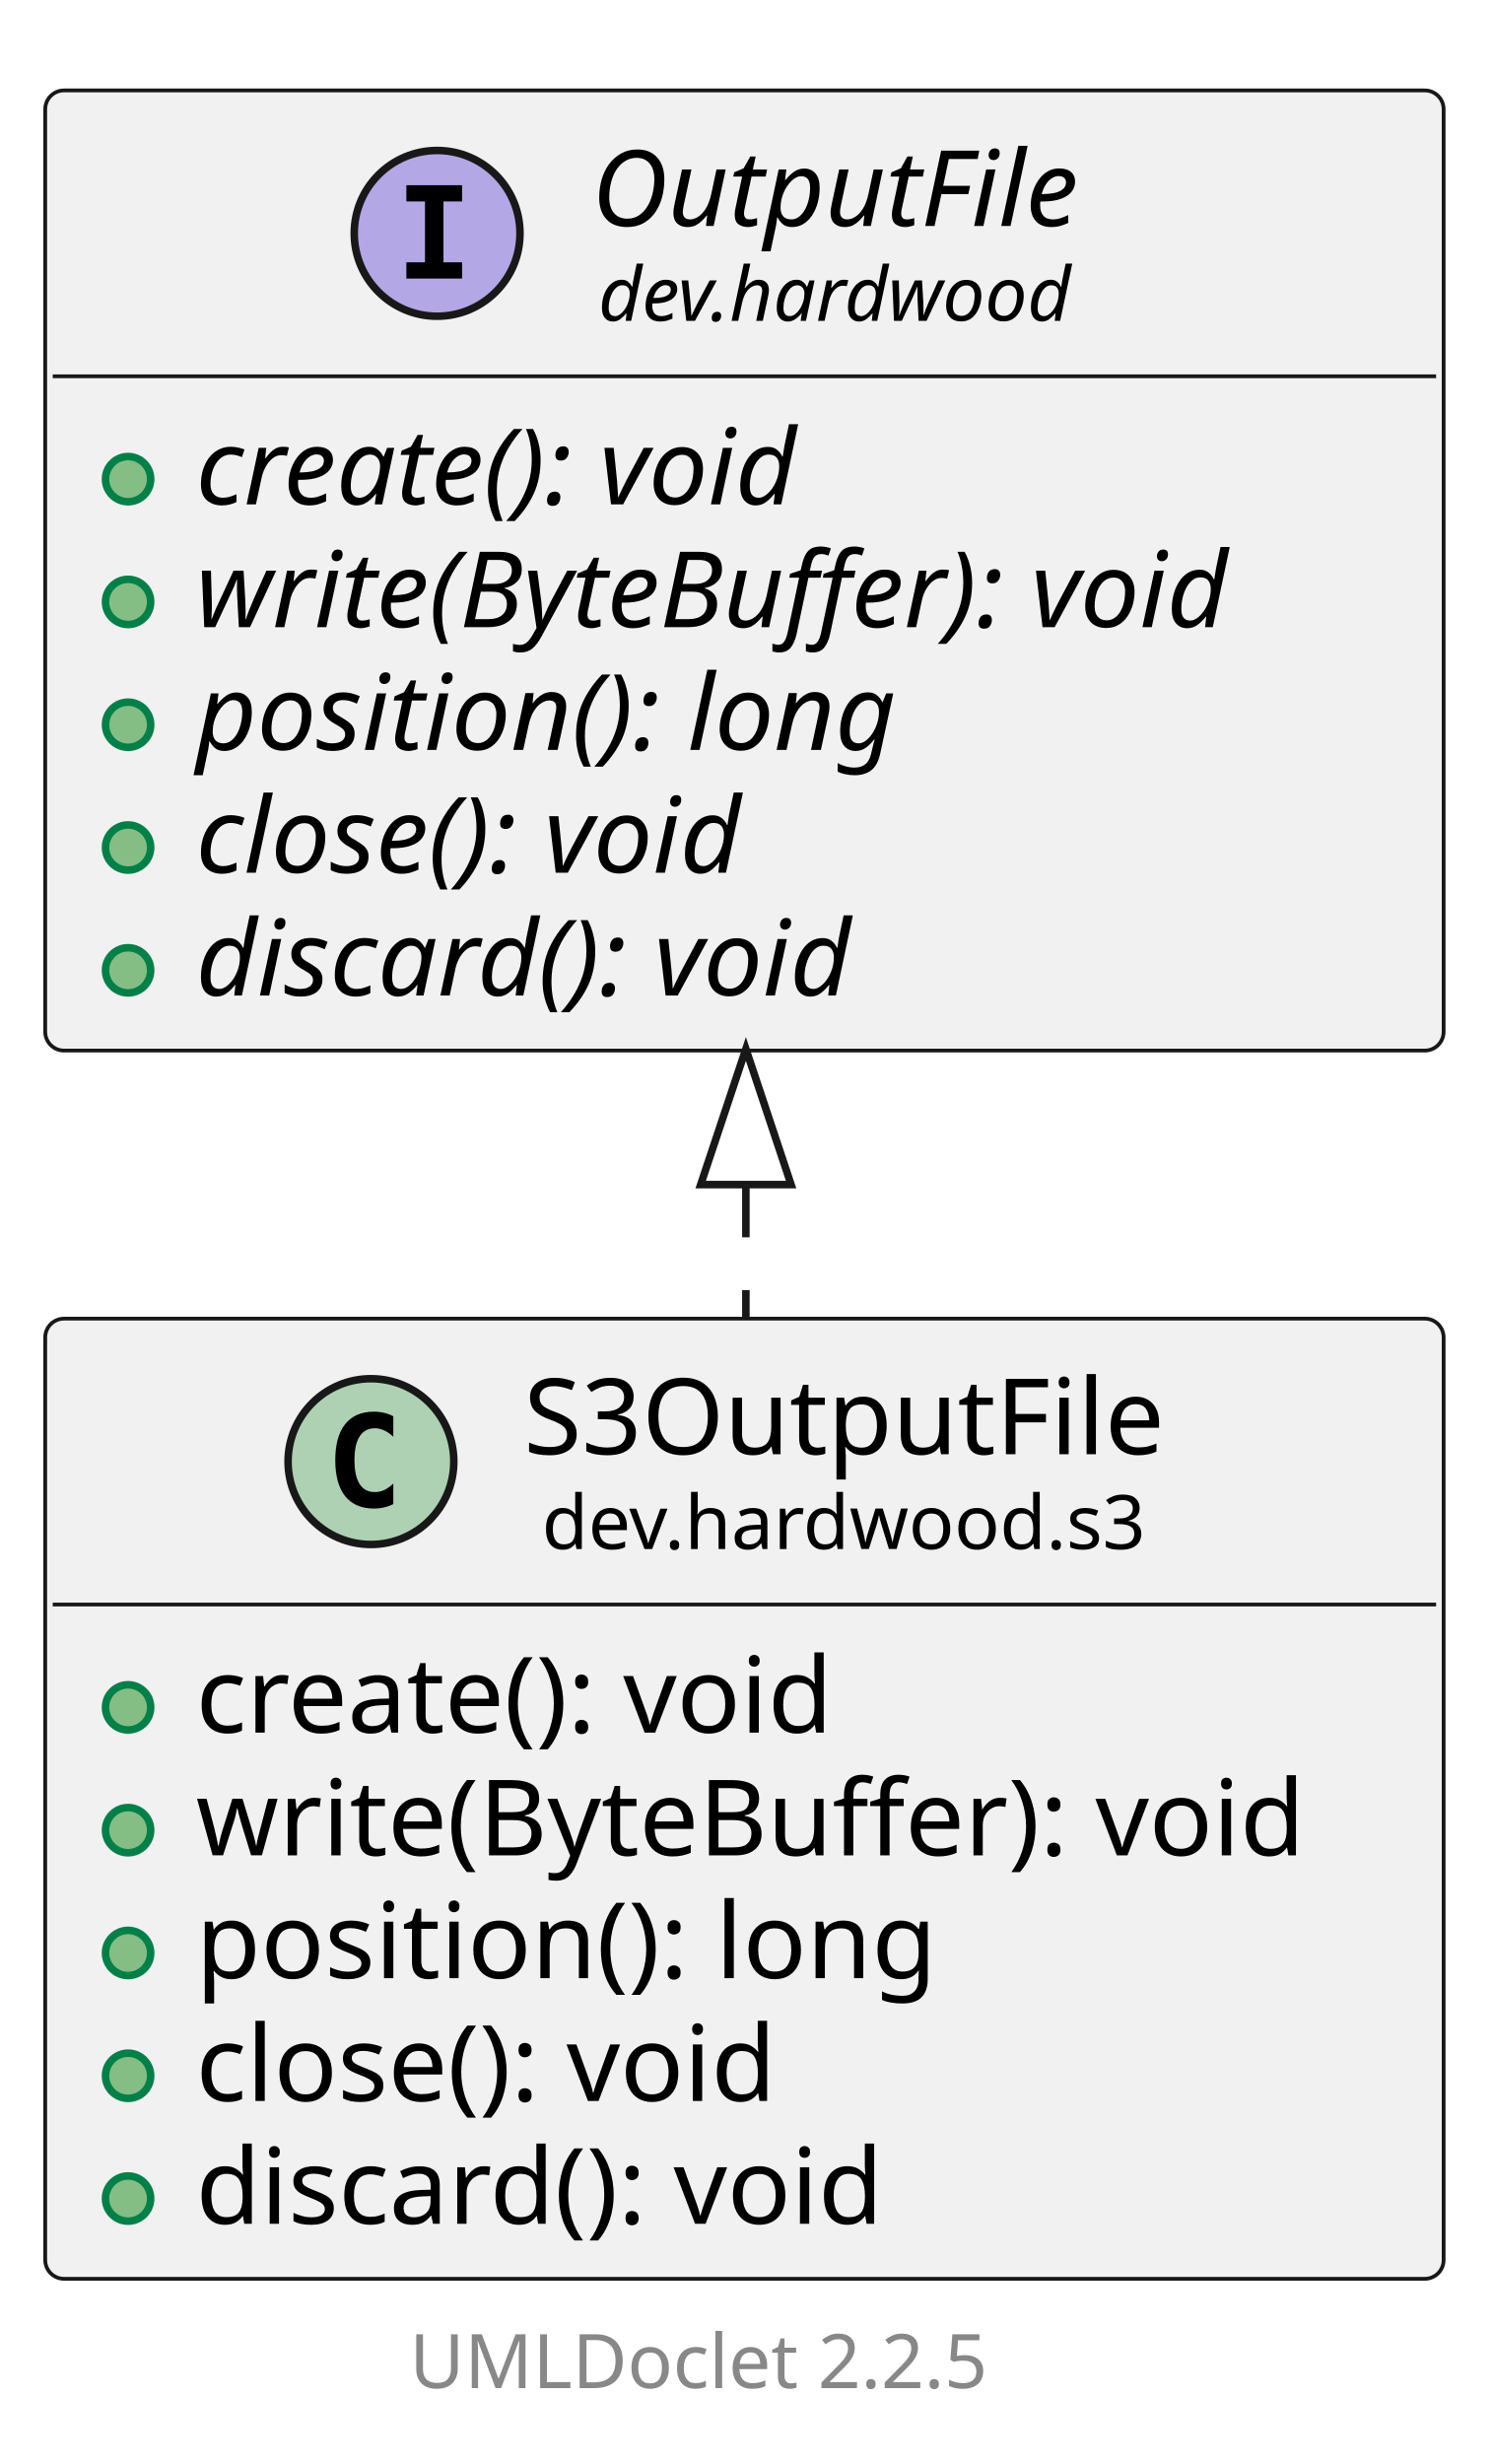
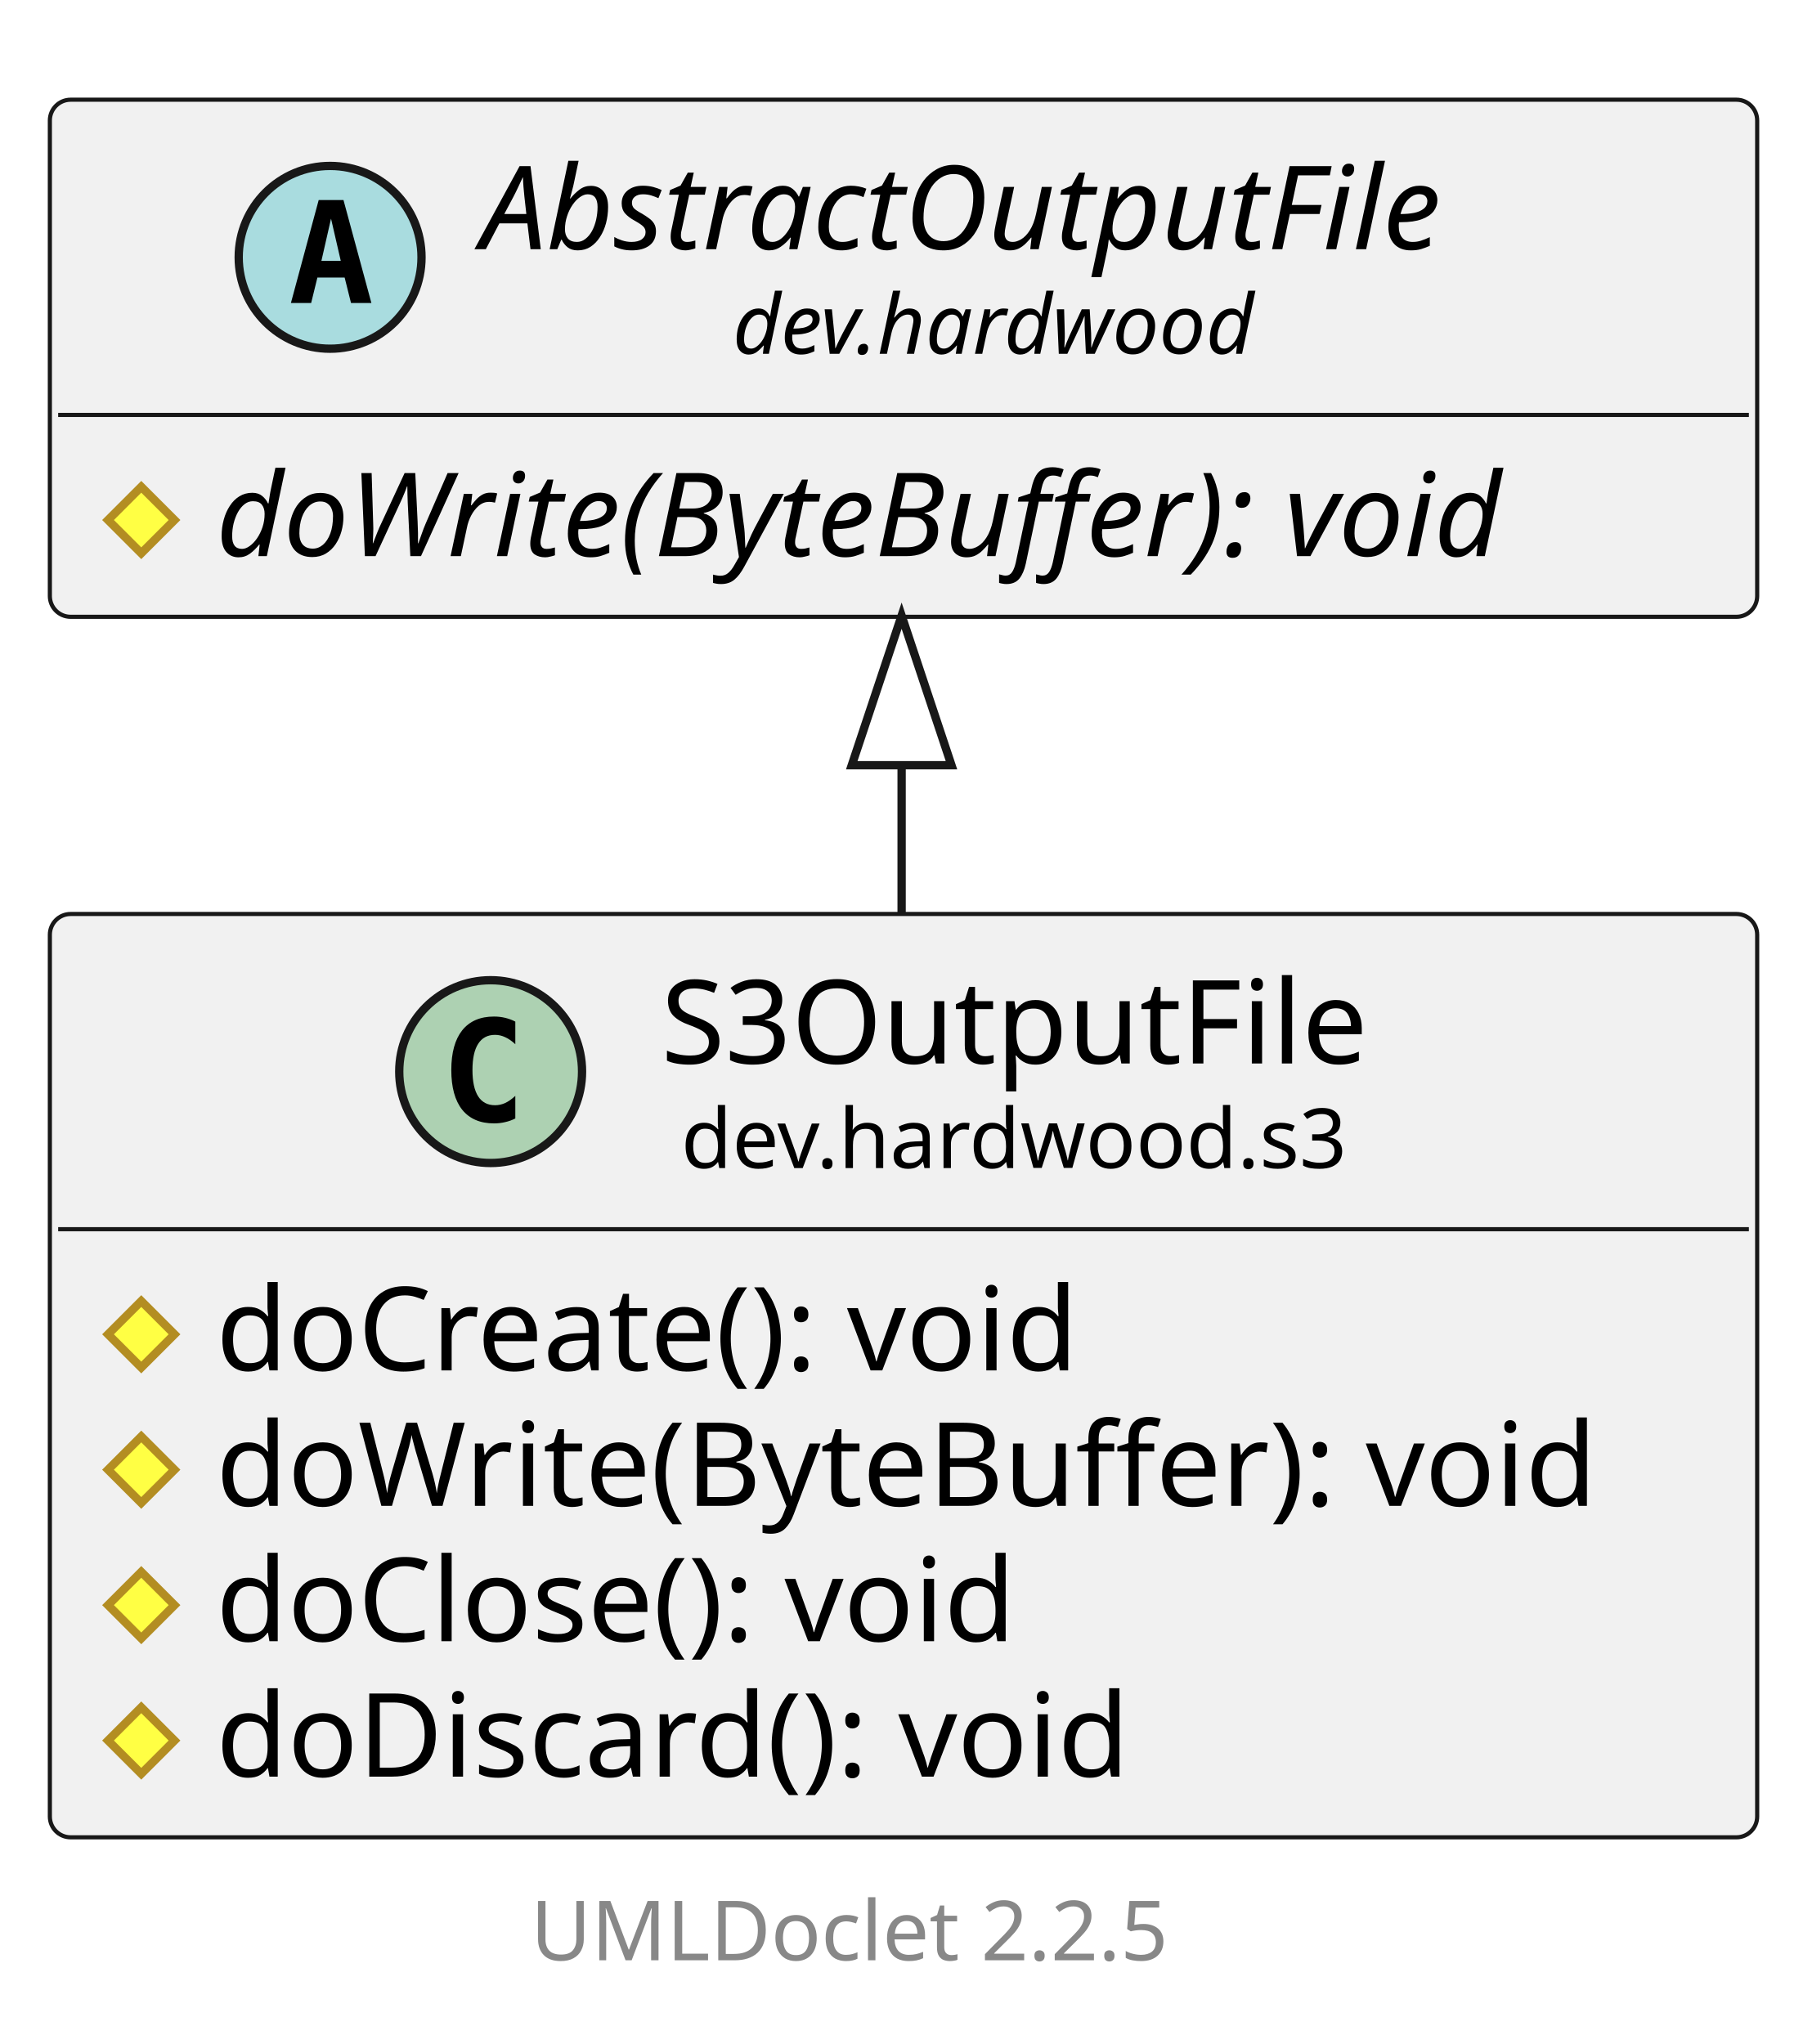
- <svg xmlns="http://www.w3.org/2000/svg" xmlns:xlink="http://www.w3.org/1999/xlink" contentStyleType="text/css" data-diagram-type="CLASS" height="327px" preserveAspectRatio="none" style="width:198px;height:327px;background:#FFFFFF;" version="1.1" viewBox="0 0 198 327" width="198px" zoomAndPan="magnify">
+ <svg xmlns="http://www.w3.org/2000/svg" xmlns:xlink="http://www.w3.org/1999/xlink" contentStyleType="text/css" data-diagram-type="CLASS" height="246px" preserveAspectRatio="none" style="width:218px;height:246px;background:#FFFFFF;" version="1.1" viewBox="0 0 218 246" width="218px" zoomAndPan="magnify">
  <defs />
  <g>
    <g class="entity" data-qualified-name="dev.hardwood.s3.S3OutputFile" data-source-line="13" id="ent0002">
      <a href="S3OutputFile.html" target="_top" title="S3OutputFile.html" xlink:actuate="onRequest" xlink:href="S3OutputFile.html" xlink:show="new" xlink:title="S3OutputFile.html" xlink:type="simple">
-         <rect fill="#F1F1F1" height="127.422" rx="2.5" ry="2.5" style="stroke:#181818;stroke-width:0.5;" width="185.612" x="6" y="175" />
-         <ellipse cx="49.234" cy="193.969" fill="#ADD1B2" rx="11" ry="11" style="stroke:#181818;stroke-width:1;" />
-         <path d="M52.203,199.609 Q51.625,199.906 50.984,200.047 Q50.343,200.203 49.64,200.203 Q47.14,200.203 45.812,198.562 Q44.5,196.906 44.5,193.781 Q44.5,190.656 45.812,189 Q47.14,187.344 49.64,187.344 Q50.343,187.344 50.984,187.5 Q51.64,187.656 52.203,187.953 L52.203,190.672 Q51.578,190.094 50.984,189.828 Q50.39,189.547 49.765,189.547 Q48.422,189.547 47.734,190.625 Q47.047,191.688 47.047,193.781 Q47.047,195.875 47.734,196.953 Q48.422,198.016 49.765,198.016 Q50.39,198.016 50.984,197.75 Q51.578,197.469 52.203,196.891 L52.203,199.609 Z " fill="#000000" />
-         <text fill="#000000" font-family="sans-serif" font-size="14" lengthAdjust="spacing" textLength="90.87" x="69.508" y="192.995">S3OutputFile</text>
-         <text fill="#000000" font-family="sans-serif" font-size="10" lengthAdjust="spacing" textLength="86.035" x="71.926" y="205.579">dev.hardwood.s3</text>
-         <line style="stroke:#181818;stroke-width:0.5;" x1="7" x2="190.612" y1="212.938" y2="212.938" />
+         <rect fill="#F1F1F1" height="111.125" rx="2.5" ry="2.5" style="stroke:#181818;stroke-width:0.5;" width="205.457" x="6" y="110" />
+         <ellipse cx="59.044" cy="128.969" fill="#ADD1B2" rx="11" ry="11" style="stroke:#181818;stroke-width:1;" />
+         <path d="M62.012,134.609 Q61.434,134.906 60.794,135.047 Q60.153,135.203 59.45,135.203 Q56.95,135.203 55.622,133.562 Q54.309,131.906 54.309,128.781 Q54.309,125.656 55.622,124 Q56.95,122.344 59.45,122.344 Q60.153,122.344 60.794,122.5 Q61.45,122.656 62.012,122.953 L62.012,125.672 Q61.387,125.094 60.794,124.828 Q60.2,124.547 59.575,124.547 Q58.231,124.547 57.544,125.625 Q56.856,126.688 56.856,128.781 Q56.856,130.875 57.544,131.953 Q58.231,133.016 59.575,133.016 Q60.2,133.016 60.794,132.75 Q61.387,132.469 62.012,131.891 L62.012,134.609 Z " fill="#000000" />
+         <text fill="#000000" font-family="sans-serif" font-size="14" lengthAdjust="spacing" textLength="90.87" x="79.543" y="127.995">S3OutputFile</text>
+         <text fill="#000000" font-family="sans-serif" font-size="10" lengthAdjust="spacing" textLength="86.035" x="81.961" y="140.579">dev.hardwood.s3</text>
+         <line style="stroke:#181818;stroke-width:0.5;" x1="7" x2="210.457" y1="147.938" y2="147.938" />
      </a>
-       <g data-visibility-modifier="PUBLIC_METHOD">
+       <g data-visibility-modifier="PROTECTED_METHOD">
        <a href="S3OutputFile.html" target="_top" title="S3OutputFile.html" xlink:actuate="onRequest" xlink:href="S3OutputFile.html" xlink:show="new" xlink:title="S3OutputFile.html" xlink:type="simple">
-           <ellipse cx="17" cy="226.586" fill="#84BE84" rx="3" ry="3" style="stroke:#038048;stroke-width:1;" />
+           <polygon fill="#FFFF44" points="17,156.586,21,160.586,17,164.586,13,160.586" style="stroke:#B38D22;stroke-width:1;" />
        </a>
      </g>
      <a href="S3OutputFile.html" target="_top" title="S3OutputFile.html" xlink:actuate="onRequest" xlink:href="S3OutputFile.html" xlink:show="new" xlink:title="S3OutputFile.html" xlink:type="simple">
-         <text fill="#000000" font-family="sans-serif" font-size="14" lengthAdjust="spacing" textLength="94.466" x="26" y="229.933">create(): void</text>
+         <text fill="#000000" font-family="sans-serif" font-size="14" lengthAdjust="spacing" textLength="113.996" x="26" y="164.933">doCreate(): void</text>
      </a>
-       <g data-visibility-modifier="PUBLIC_METHOD">
+       <g data-visibility-modifier="PROTECTED_METHOD">
        <a href="S3OutputFile.html" target="_top" title="S3OutputFile.html" xlink:actuate="onRequest" xlink:href="S3OutputFile.html" xlink:show="new" xlink:title="S3OutputFile.html" xlink:type="simple">
-           <ellipse cx="17" cy="242.883" fill="#84BE84" rx="3" ry="3" style="stroke:#038048;stroke-width:1;" />
+           <polygon fill="#FFFF44" points="17,172.883,21,176.883,17,180.883,13,176.883" style="stroke:#B38D22;stroke-width:1;" />
        </a>
      </g>
      <a href="S3OutputFile.html" target="_top" title="S3OutputFile.html" xlink:actuate="onRequest" xlink:href="S3OutputFile.html" xlink:show="new" xlink:title="S3OutputFile.html" xlink:type="simple">
-         <text fill="#000000" font-family="sans-serif" font-size="14" lengthAdjust="spacing" textLength="159.612" x="26" y="246.23">write(ByteBuffer): void</text>
+         <text fill="#000000" font-family="sans-serif" font-size="14" lengthAdjust="spacing" textLength="179.457" x="26" y="181.23">doWrite(ByteBuffer): void</text>
      </a>
-       <g data-visibility-modifier="PUBLIC_METHOD">
+       <g data-visibility-modifier="PROTECTED_METHOD">
        <a href="S3OutputFile.html" target="_top" title="S3OutputFile.html" xlink:actuate="onRequest" xlink:href="S3OutputFile.html" xlink:show="new" xlink:title="S3OutputFile.html" xlink:type="simple">
-           <ellipse cx="17" cy="259.18" fill="#84BE84" rx="3" ry="3" style="stroke:#038048;stroke-width:1;" />
+           <polygon fill="#FFFF44" points="17,189.18,21,193.18,17,197.18,13,193.18" style="stroke:#B38D22;stroke-width:1;" />
        </a>
      </g>
      <a href="S3OutputFile.html" target="_top" title="S3OutputFile.html" xlink:actuate="onRequest" xlink:href="S3OutputFile.html" xlink:show="new" xlink:title="S3OutputFile.html" xlink:type="simple">
-         <text fill="#000000" font-family="sans-serif" font-size="14" lengthAdjust="spacing" textLength="105.759" x="26" y="262.526">position(): long</text>
+         <text fill="#000000" font-family="sans-serif" font-size="14" lengthAdjust="spacing" textLength="105.308" x="26" y="197.526">doClose(): void</text>
      </a>
-       <g data-visibility-modifier="PUBLIC_METHOD">
+       <g data-visibility-modifier="PROTECTED_METHOD">
        <a href="S3OutputFile.html" target="_top" title="S3OutputFile.html" xlink:actuate="onRequest" xlink:href="S3OutputFile.html" xlink:show="new" xlink:title="S3OutputFile.html" xlink:type="simple">
-           <ellipse cx="17" cy="275.477" fill="#84BE84" rx="3" ry="3" style="stroke:#038048;stroke-width:1;" />
+           <polygon fill="#FFFF44" points="17,205.477,21,209.477,17,213.477,13,209.477" style="stroke:#B38D22;stroke-width:1;" />
        </a>
      </g>
      <a href="S3OutputFile.html" target="_top" title="S3OutputFile.html" xlink:actuate="onRequest" xlink:href="S3OutputFile.html" xlink:show="new" xlink:title="S3OutputFile.html" xlink:type="simple">
-         <text fill="#000000" font-family="sans-serif" font-size="14" lengthAdjust="spacing" textLength="85.777" x="26" y="278.823">close(): void</text>
+         <text fill="#000000" font-family="sans-serif" font-size="14" lengthAdjust="spacing" textLength="120.053" x="26" y="213.823">doDiscard(): void</text>
      </a>
-       <g data-visibility-modifier="PUBLIC_METHOD">
-         <a href="S3OutputFile.html" target="_top" title="S3OutputFile.html" xlink:actuate="onRequest" xlink:href="S3OutputFile.html" xlink:show="new" xlink:title="S3OutputFile.html" xlink:type="simple">
-           <ellipse cx="17" cy="291.773" fill="#84BE84" rx="3" ry="3" style="stroke:#038048;stroke-width:1;" />
+     </g>
+     <g class="entity" data-qualified-name="dev.hardwood.AbstractOutputFile" data-source-line="20" id="ent0003">
+       <a href="../AbstractOutputFile.html" target="_top" title="../AbstractOutputFile.html" xlink:actuate="onRequest" xlink:href="../AbstractOutputFile.html" xlink:show="new" xlink:title="../AbstractOutputFile.html" xlink:type="simple">
+         <rect fill="#F1F1F1" height="62.234" rx="2.5" ry="2.5" style="stroke:#181818;stroke-width:0.5;" width="205.457" x="6" y="12" />
+         <ellipse cx="39.725" cy="30.969" fill="#A9DCDF" rx="11" ry="11" style="stroke:#181818;stroke-width:1;" />
+         <path d="M39.835,26.312 L38.679,31.391 L41.007,31.391 L39.835,26.312 Z M38.35,24.078 L41.335,24.078 L44.694,36.469 L42.241,36.469 L41.475,33.406 L38.194,33.406 L37.444,36.469 L35.007,36.469 L38.35,24.078 Z " fill="#000000" />
+         <text fill="#000000" font-family="sans-serif" font-size="14" font-style="italic" lengthAdjust="spacing" textLength="131.845" x="57.887" y="29.995">AbstractOutputFile</text>
+         <text fill="#000000" font-family="sans-serif" font-size="10" font-style="italic" lengthAdjust="spacing" textLength="71.284" x="88.167" y="42.579">dev.hardwood</text>
+         <line style="stroke:#181818;stroke-width:0.5;" x1="7" x2="210.457" y1="49.938" y2="49.938" />
+       </a>
+       <g data-visibility-modifier="PROTECTED_METHOD">
+         <a href="../AbstractOutputFile.html" target="_top" title="../AbstractOutputFile.html" xlink:actuate="onRequest" xlink:href="../AbstractOutputFile.html" xlink:show="new" xlink:title="../AbstractOutputFile.html" xlink:type="simple">
+           <polygon fill="#FFFF44" points="17,58.586,21,62.586,17,66.586,13,62.586" style="stroke:#B38D22;stroke-width:1;" />
        </a>
      </g>
-       <a href="S3OutputFile.html" target="_top" title="S3OutputFile.html" xlink:actuate="onRequest" xlink:href="S3OutputFile.html" xlink:show="new" xlink:title="S3OutputFile.html" xlink:type="simple">
-         <text fill="#000000" font-family="sans-serif" font-size="14" lengthAdjust="spacing" textLength="100.707" x="26" y="295.12">discard(): void</text>
-       </a>
-     </g>
-     <g class="entity" data-qualified-name="dev.hardwood.OutputFile" data-source-line="21" id="ent0003">
-       <a href="../OutputFile.html" target="_top" title="../OutputFile.html" xlink:actuate="onRequest" xlink:href="../OutputFile.html" xlink:show="new" xlink:title="../OutputFile.html" xlink:type="simple">
-         <rect fill="#F1F1F1" height="127.422" rx="2.5" ry="2.5" style="stroke:#181818;stroke-width:0.5;" width="185.612" x="6" y="12" />
-         <ellipse cx="58.018" cy="30.969" fill="#B4A7E5" rx="11" ry="11" style="stroke:#181818;stroke-width:1;" />
-         <path d="M53.94,26.734 L53.94,24.578 L61.331,24.578 L61.331,26.734 L58.862,26.734 L58.862,34.812 L61.331,34.812 L61.331,36.969 L53.94,36.969 L53.94,34.812 L56.409,34.812 L56.409,26.734 L53.94,26.734 Z " fill="#000000" />
-         <text fill="#000000" font-family="sans-serif" font-size="14" font-style="italic" lengthAdjust="spacing" textLength="73.076" x="78.518" y="29.995">OutputFile</text>
-         <text fill="#000000" font-family="sans-serif" font-size="10" font-style="italic" lengthAdjust="spacing" textLength="71.284" x="79.414" y="42.579">dev.hardwood</text>
-         <line style="stroke:#181818;stroke-width:0.5;" x1="7" x2="190.612" y1="49.938" y2="49.938" />
-       </a>
-       <g data-visibility-modifier="PUBLIC_METHOD">
-         <a href="../OutputFile.html" target="_top" title="../OutputFile.html" xlink:actuate="onRequest" xlink:href="../OutputFile.html" xlink:show="new" xlink:title="../OutputFile.html" xlink:type="simple">
-           <ellipse cx="17" cy="63.586" fill="#84BE84" rx="3" ry="3" style="stroke:#038048;stroke-width:1;" />
-         </a>
-       </g>
-       <a href="../OutputFile.html" target="_top" title="../OutputFile.html" xlink:actuate="onRequest" xlink:href="../OutputFile.html" xlink:show="new" xlink:title="../OutputFile.html" xlink:type="simple">
-         <text fill="#000000" font-family="sans-serif" font-size="14" font-style="italic" lengthAdjust="spacing" textLength="94.466" x="26" y="66.933">create(): void</text>
-       </a>
-       <g data-visibility-modifier="PUBLIC_METHOD">
-         <a href="../OutputFile.html" target="_top" title="../OutputFile.html" xlink:actuate="onRequest" xlink:href="../OutputFile.html" xlink:show="new" xlink:title="../OutputFile.html" xlink:type="simple">
-           <ellipse cx="17" cy="79.883" fill="#84BE84" rx="3" ry="3" style="stroke:#038048;stroke-width:1;" />
-         </a>
-       </g>
-       <a href="../OutputFile.html" target="_top" title="../OutputFile.html" xlink:actuate="onRequest" xlink:href="../OutputFile.html" xlink:show="new" xlink:title="../OutputFile.html" xlink:type="simple">
-         <text fill="#000000" font-family="sans-serif" font-size="14" font-style="italic" lengthAdjust="spacing" textLength="159.612" x="26" y="83.23">write(ByteBuffer): void</text>
-       </a>
-       <g data-visibility-modifier="PUBLIC_METHOD">
-         <a href="../OutputFile.html" target="_top" title="../OutputFile.html" xlink:actuate="onRequest" xlink:href="../OutputFile.html" xlink:show="new" xlink:title="../OutputFile.html" xlink:type="simple">
-           <ellipse cx="17" cy="96.18" fill="#84BE84" rx="3" ry="3" style="stroke:#038048;stroke-width:1;" />
-         </a>
-       </g>
-       <a href="../OutputFile.html" target="_top" title="../OutputFile.html" xlink:actuate="onRequest" xlink:href="../OutputFile.html" xlink:show="new" xlink:title="../OutputFile.html" xlink:type="simple">
-         <text fill="#000000" font-family="sans-serif" font-size="14" font-style="italic" lengthAdjust="spacing" textLength="105.759" x="26" y="99.526">position(): long</text>
-       </a>
-       <g data-visibility-modifier="PUBLIC_METHOD">
-         <a href="../OutputFile.html" target="_top" title="../OutputFile.html" xlink:actuate="onRequest" xlink:href="../OutputFile.html" xlink:show="new" xlink:title="../OutputFile.html" xlink:type="simple">
-           <ellipse cx="17" cy="112.477" fill="#84BE84" rx="3" ry="3" style="stroke:#038048;stroke-width:1;" />
-         </a>
-       </g>
-       <a href="../OutputFile.html" target="_top" title="../OutputFile.html" xlink:actuate="onRequest" xlink:href="../OutputFile.html" xlink:show="new" xlink:title="../OutputFile.html" xlink:type="simple">
-         <text fill="#000000" font-family="sans-serif" font-size="14" font-style="italic" lengthAdjust="spacing" textLength="85.777" x="26" y="115.823">close(): void</text>
-       </a>
-       <g data-visibility-modifier="PUBLIC_METHOD">
-         <a href="../OutputFile.html" target="_top" title="../OutputFile.html" xlink:actuate="onRequest" xlink:href="../OutputFile.html" xlink:show="new" xlink:title="../OutputFile.html" xlink:type="simple">
-           <ellipse cx="17" cy="128.773" fill="#84BE84" rx="3" ry="3" style="stroke:#038048;stroke-width:1;" />
-         </a>
-       </g>
-       <a href="../OutputFile.html" target="_top" title="../OutputFile.html" xlink:actuate="onRequest" xlink:href="../OutputFile.html" xlink:show="new" xlink:title="../OutputFile.html" xlink:type="simple">
-         <text fill="#000000" font-family="sans-serif" font-size="14" font-style="italic" lengthAdjust="spacing" textLength="100.707" x="26" y="132.12">discard(): void</text>
+       <a href="../AbstractOutputFile.html" target="_top" title="../AbstractOutputFile.html" xlink:actuate="onRequest" xlink:href="../AbstractOutputFile.html" xlink:show="new" xlink:title="../AbstractOutputFile.html" xlink:type="simple">
+         <text fill="#000000" font-family="sans-serif" font-size="14" font-style="italic" lengthAdjust="spacing" textLength="179.457" x="26" y="66.933">doWrite(ByteBuffer): void</text>
      </a>
    </g>
    <g class="link" data-entity-1="ent0003" data-entity-2="ent0002" data-link-type="extension" id="lnk4">
-       <polygon fill="none" points="99,139.208,93,157.208,105,157.208,99,139.208" style="stroke:#181818;stroke-width:1;" />
-       <path d="M99,157.208 C99,168.951 99,163.226 99,174.963" fill="none" style="stroke:#181818;stroke-width:1;stroke-dasharray:7,7;" />
+       <polygon fill="none" points="108.5,74.096,102.5,92.096,114.5,92.096,108.5,74.096" style="stroke:#181818;stroke-width:1;" />
+       <path d="M108.5,92.096 C108.5,102.971 108.5,97.612 108.5,109.932" fill="none" style="stroke:#181818;stroke-width:1;" />
    </g>
-     <g class="footer" data-source-line="37">
-       <text fill="#888888" font-family="sans-serif" font-size="10" lengthAdjust="spacing" textLength="3.179" x="93.911" y="305.282"> </text>
+     <g class="footer" data-source-line="32">
+       <text fill="#888888" font-family="sans-serif" font-size="10" lengthAdjust="spacing" textLength="3.179" x="103.411" y="224.282"> </text>
      <a href="https://github.com/talsma-ict/umldoclet" target="_top" title="https://github.com/talsma-ict/umldoclet" xlink:actuate="onRequest" xlink:href="https://github.com/talsma-ict/umldoclet" xlink:show="new" xlink:title="https://github.com/talsma-ict/umldoclet" xlink:type="simple">
-         <text fill="#888888" font-family="sans-serif" font-size="10" lengthAdjust="spacing" textLength="82.31" x="54.345" y="316.923">UMLDoclet 2.2.5</text>
+         <text fill="#888888" font-family="sans-serif" font-size="10" lengthAdjust="spacing" textLength="82.31" x="63.845" y="235.923">UMLDoclet 2.2.5</text>
      </a>
    </g>
  </g>
</svg>
